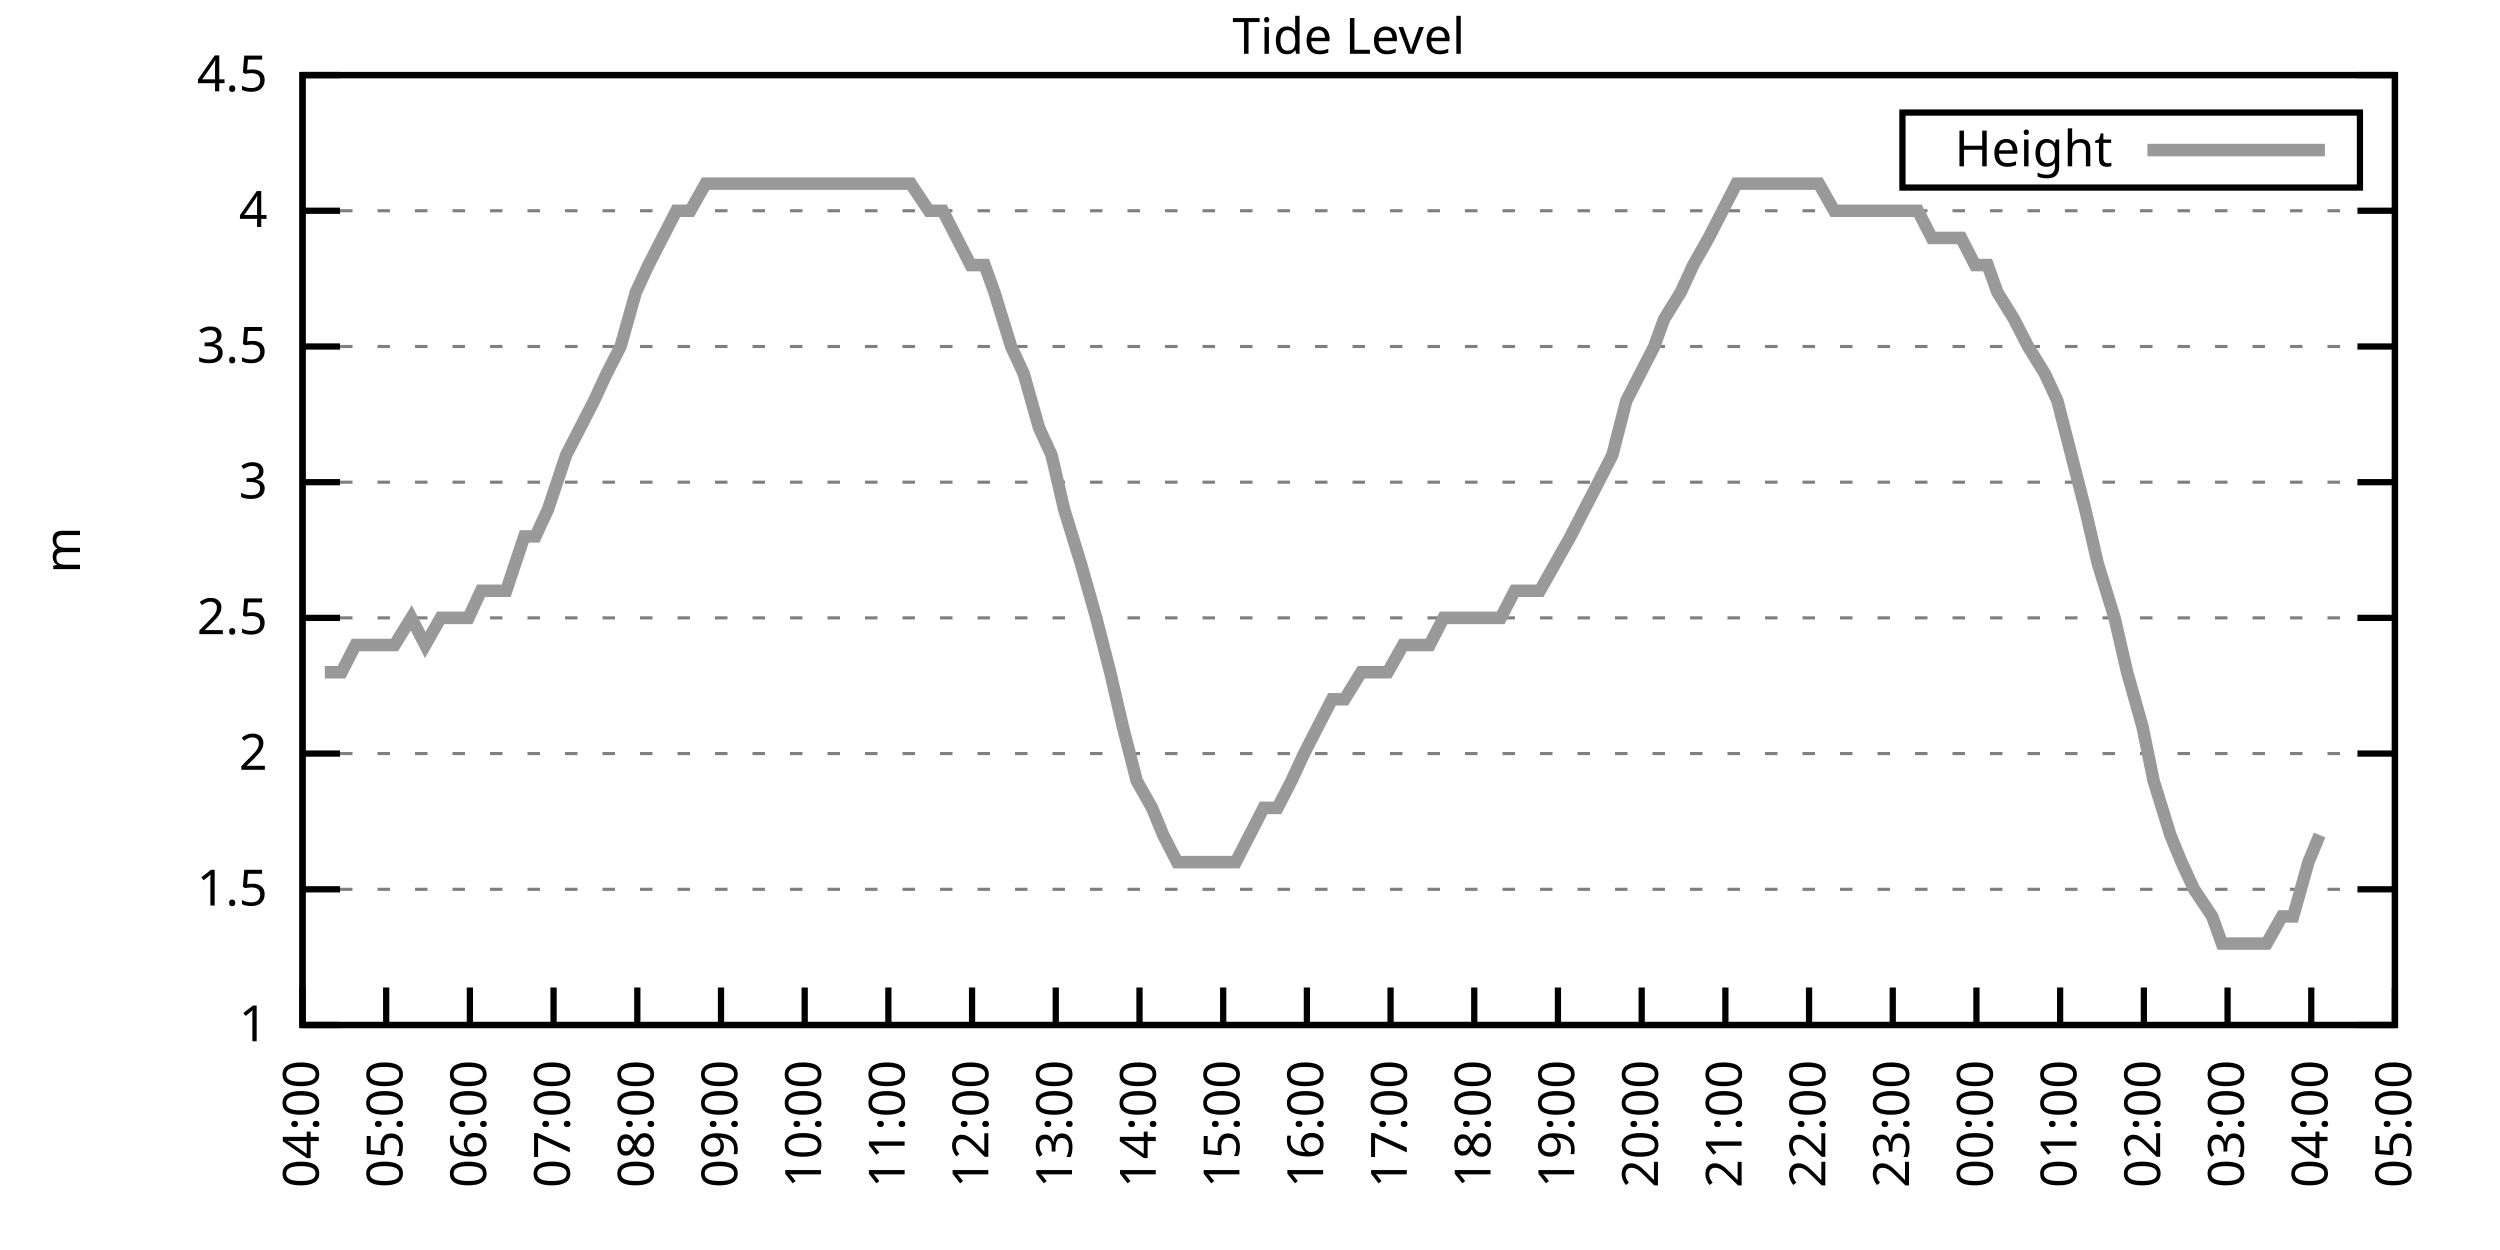
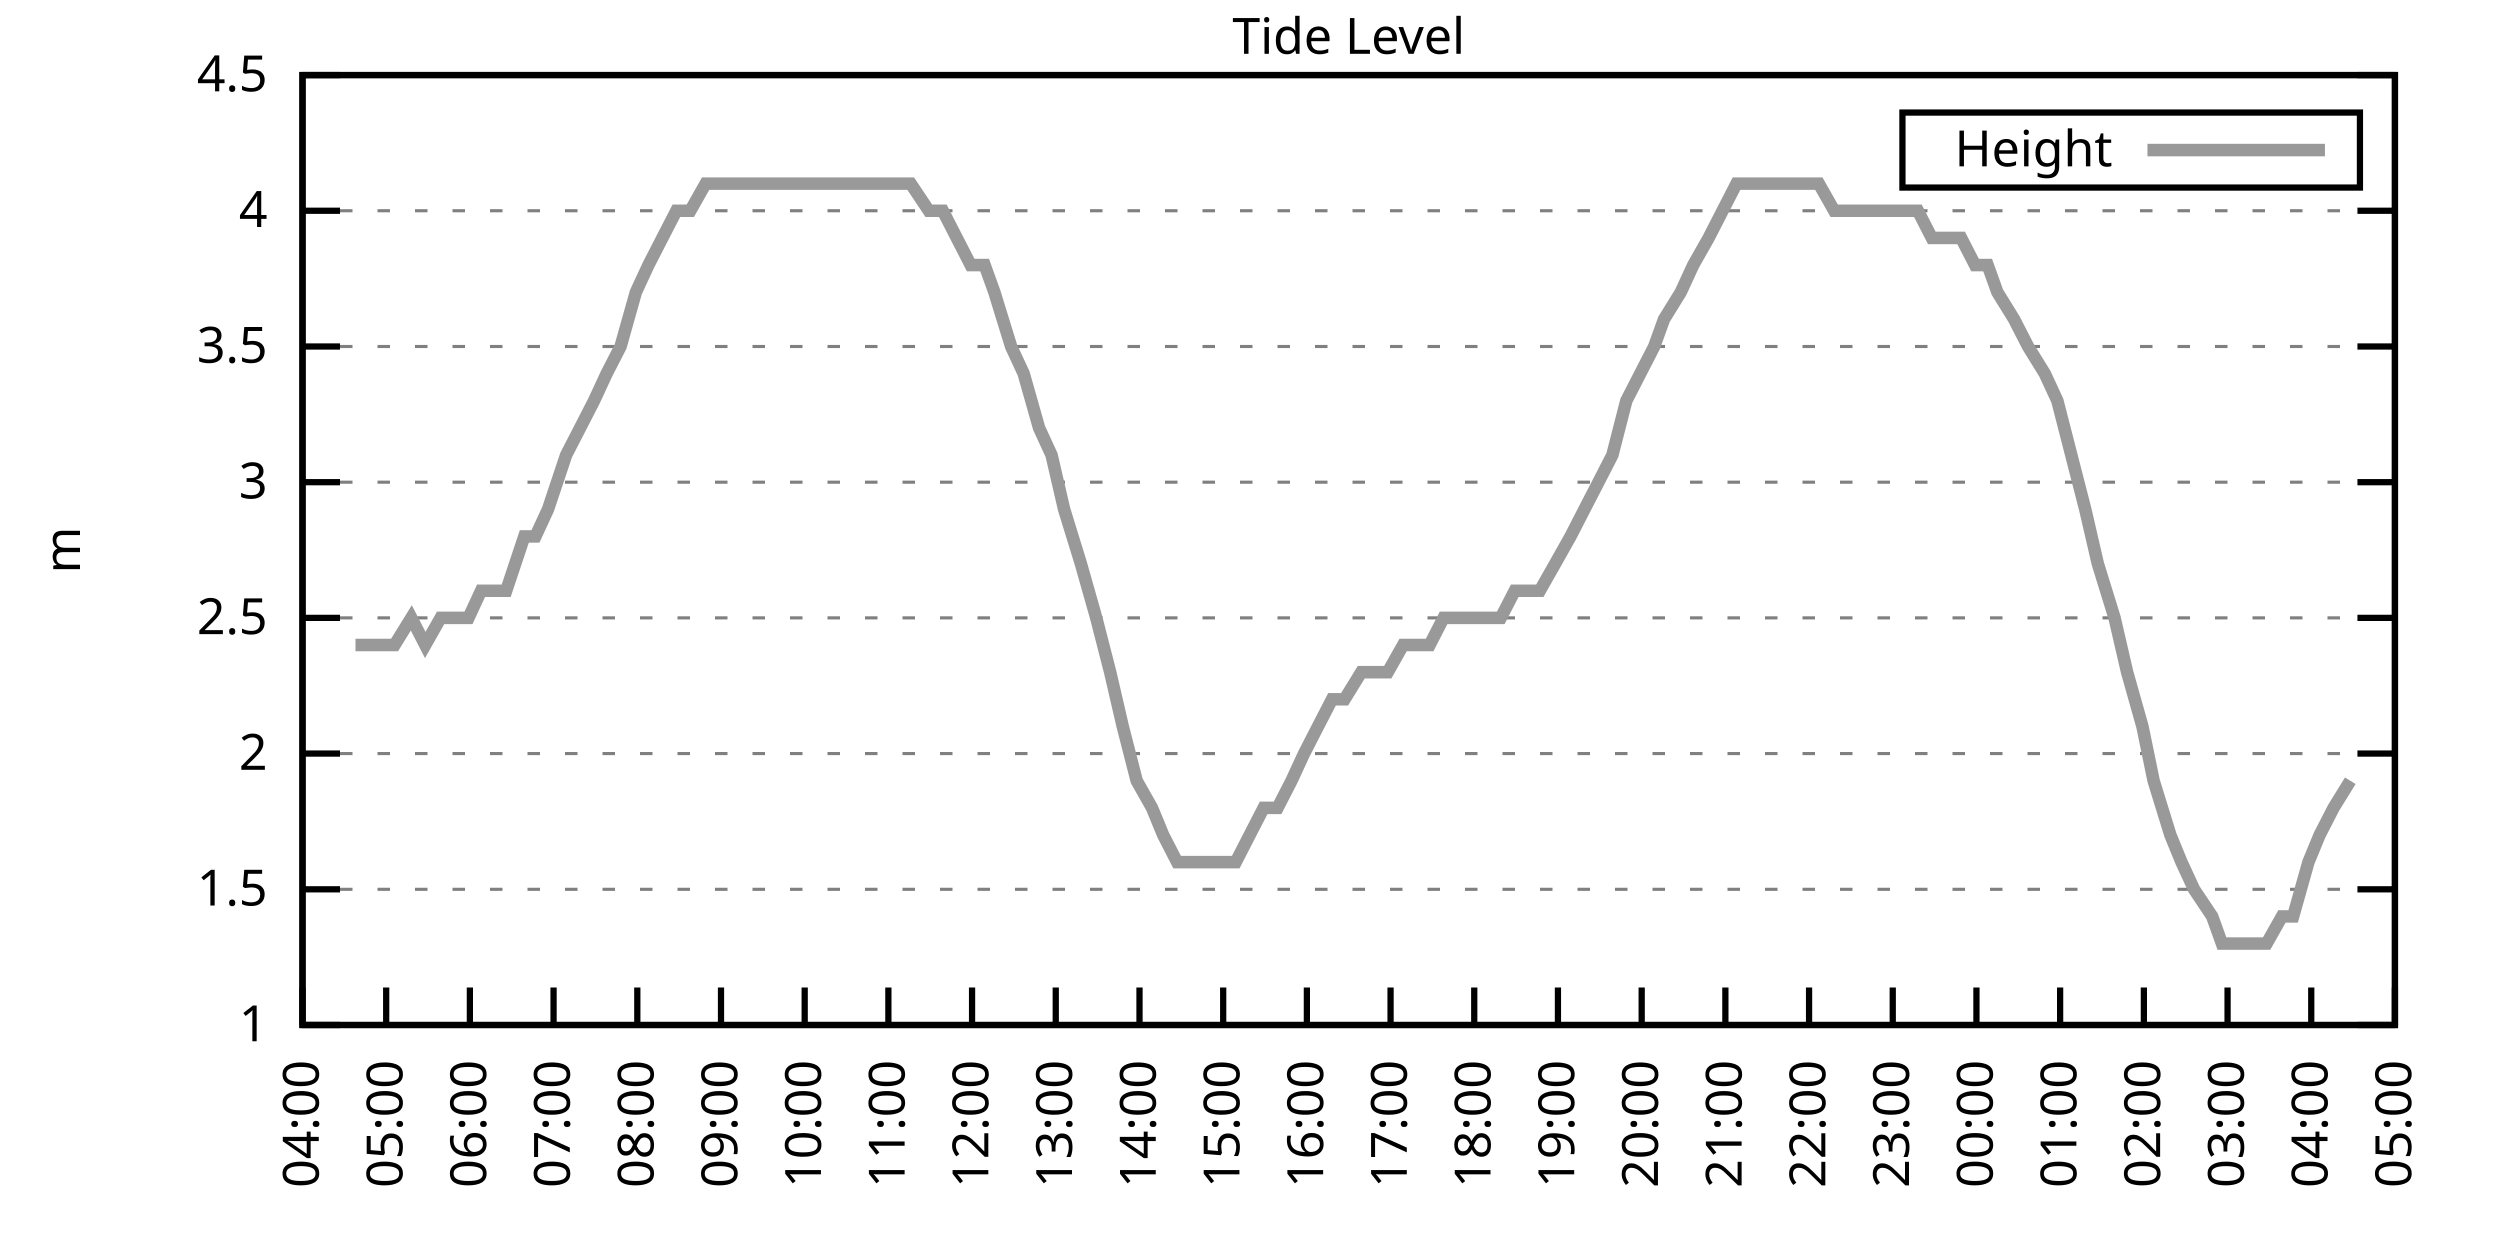
<svg xmlns="http://www.w3.org/2000/svg" xmlns:xlink="http://www.w3.org/1999/xlink" width="400" height="200" viewBox="0 0 400 200">
  <g id="gnuplot_canvas">
    <rect x="0" y="0" width="400" height="200" fill="none" />
    <defs>
      <circle id="gpDot" r="0.5" stroke-width="0.5" stroke="currentColor" />
      <path id="gpPt0" stroke-width="0.333" stroke="currentColor" d="M-1,0 h2 M0,-1 v2" />
      <path id="gpPt1" stroke-width="0.333" stroke="currentColor" d="M-1,-1 L1,1 M1,-1 L-1,1" />
      <path id="gpPt2" stroke-width="0.333" stroke="currentColor" d="M-1,0 L1,0 M0,-1 L0,1 M-1,-1 L1,1 M-1,1 L1,-1" />
      <rect id="gpPt3" stroke-width="0.333" stroke="currentColor" x="-1" y="-1" width="2" height="2" />
      <rect id="gpPt4" stroke-width="0.333" stroke="currentColor" fill="currentColor" x="-1" y="-1" width="2" height="2" />
      <circle id="gpPt5" stroke-width="0.333" stroke="currentColor" cx="0" cy="0" r="1" />
      <use xlink:href="#gpPt5" id="gpPt6" fill="currentColor" stroke="none" />
      <path id="gpPt7" stroke-width="0.333" stroke="currentColor" d="M0,-1.33 L-1.33,0.67 L1.33,0.67 z" />
      <use xlink:href="#gpPt7" id="gpPt8" fill="currentColor" stroke="none" />
      <use xlink:href="#gpPt7" id="gpPt9" stroke="currentColor" transform="rotate(180)" />
      <use xlink:href="#gpPt9" id="gpPt10" fill="currentColor" stroke="none" />
      <use xlink:href="#gpPt3" id="gpPt11" stroke="currentColor" transform="rotate(45)" />
      <use xlink:href="#gpPt11" id="gpPt12" fill="currentColor" stroke="none" />
      <path id="gpPt13" stroke-width="0.333" stroke="currentColor" d="M0,1.330 L1.265,0.411 L0.782,-1.067 L-0.782,-1.076 L-1.265,0.411 z" />
      <use xlink:href="#gpPt13" id="gpPt14" fill="currentColor" stroke="none" />
      <filter id="textbox" filterUnits="objectBoundingBox" x="0" y="0" height="1" width="1">
        <feFlood flood-color="white" flood-opacity="1" result="bgnd" />
        <feComposite in="SourceGraphic" in2="bgnd" operator="atop" />
      </filter>
      <filter id="greybox" filterUnits="objectBoundingBox" x="0" y="0" height="1" width="1">
        <feFlood flood-color="lightgrey" flood-opacity="1" result="grey" />
        <feComposite in="SourceGraphic" in2="grey" operator="atop" />
      </filter>
    </defs>
    <g fill="none" color="white" stroke="currentColor" stroke-width="1.00" stroke-linecap="butt" stroke-linejoin="miter">
</g>
    <g fill="none" color="black" stroke="currentColor" stroke-width="1.00" stroke-linecap="butt" stroke-linejoin="miter">
      <g stroke="none" shape-rendering="crispEdges">
        <polygon fill="rgb(255, 255, 255)" points="48.40,164.00 383.18,164.00 383.18,12.02 48.40,12.02 " />
      </g>
    </g>
    <g fill="none" color="black" stroke="currentColor" stroke-width="1.00" stroke-linecap="butt" stroke-linejoin="miter">
</g>
    <g fill="none" color="black" stroke="black" stroke-width="0.50" stroke-linecap="butt" stroke-linejoin="miter">
</g>
    <g fill="none" color="gray" stroke="currentColor" stroke-width="0.50" stroke-linecap="butt" stroke-linejoin="miter">
      <path stroke="gray" stroke-dasharray="2,4" class="gridline" d="M48.40,164.00 L383.19,164.00  " />
    </g>
    <g fill="none" color="gray" stroke="gray" stroke-width="1.00" stroke-linecap="butt" stroke-linejoin="miter">
</g>
    <g fill="none" color="black" stroke="currentColor" stroke-width="1.00" stroke-linecap="butt" stroke-linejoin="miter">
      <path stroke="black" d="M48.40,164.00 L54.40,164.00 M383.19,164.00 L377.19,164.00  " />
      <g transform="translate(42.80,166.60)" stroke="none" fill="black" font-family="Sans" font-size="8.00" text-anchor="end">
        <text>
          <tspan font-family="Sans"> 1</tspan>
        </text>
      </g>
    </g>
    <g fill="none" color="black" stroke="currentColor" stroke-width="1.00" stroke-linecap="butt" stroke-linejoin="miter">
</g>
    <g fill="none" color="black" stroke="black" stroke-width="0.50" stroke-linecap="butt" stroke-linejoin="miter">
</g>
    <g fill="none" color="gray" stroke="currentColor" stroke-width="0.50" stroke-linecap="butt" stroke-linejoin="miter">
      <path stroke="gray" stroke-dasharray="2,4" class="gridline" d="M48.40,142.29 L383.19,142.29  " />
    </g>
    <g fill="none" color="gray" stroke="gray" stroke-width="1.00" stroke-linecap="butt" stroke-linejoin="miter">
</g>
    <g fill="none" color="black" stroke="currentColor" stroke-width="1.00" stroke-linecap="butt" stroke-linejoin="miter">
      <path stroke="black" d="M48.40,142.29 L54.40,142.29 M383.19,142.29 L377.19,142.29  " />
      <g transform="translate(42.80,144.89)" stroke="none" fill="black" font-family="Sans" font-size="8.00" text-anchor="end">
        <text>
          <tspan font-family="Sans"> 1.5</tspan>
        </text>
      </g>
    </g>
    <g fill="none" color="black" stroke="currentColor" stroke-width="1.00" stroke-linecap="butt" stroke-linejoin="miter">
</g>
    <g fill="none" color="black" stroke="black" stroke-width="0.50" stroke-linecap="butt" stroke-linejoin="miter">
</g>
    <g fill="none" color="gray" stroke="currentColor" stroke-width="0.50" stroke-linecap="butt" stroke-linejoin="miter">
      <path stroke="gray" stroke-dasharray="2,4" class="gridline" d="M48.40,120.57 L383.19,120.57  " />
    </g>
    <g fill="none" color="gray" stroke="gray" stroke-width="1.00" stroke-linecap="butt" stroke-linejoin="miter">
</g>
    <g fill="none" color="black" stroke="currentColor" stroke-width="1.00" stroke-linecap="butt" stroke-linejoin="miter">
      <path stroke="black" d="M48.40,120.57 L54.40,120.57 M383.19,120.57 L377.19,120.57  " />
      <g transform="translate(42.80,123.17)" stroke="none" fill="black" font-family="Sans" font-size="8.00" text-anchor="end">
        <text>
          <tspan font-family="Sans"> 2</tspan>
        </text>
      </g>
    </g>
    <g fill="none" color="black" stroke="currentColor" stroke-width="1.00" stroke-linecap="butt" stroke-linejoin="miter">
</g>
    <g fill="none" color="black" stroke="black" stroke-width="0.50" stroke-linecap="butt" stroke-linejoin="miter">
</g>
    <g fill="none" color="gray" stroke="currentColor" stroke-width="0.50" stroke-linecap="butt" stroke-linejoin="miter">
      <path stroke="gray" stroke-dasharray="2,4" class="gridline" d="M48.40,98.86 L383.19,98.86  " />
    </g>
    <g fill="none" color="gray" stroke="gray" stroke-width="1.00" stroke-linecap="butt" stroke-linejoin="miter">
</g>
    <g fill="none" color="black" stroke="currentColor" stroke-width="1.00" stroke-linecap="butt" stroke-linejoin="miter">
      <path stroke="black" d="M48.40,98.86 L54.40,98.86 M383.19,98.86 L377.19,98.86  " />
      <g transform="translate(42.80,101.46)" stroke="none" fill="black" font-family="Sans" font-size="8.00" text-anchor="end">
        <text>
          <tspan font-family="Sans"> 2.5</tspan>
        </text>
      </g>
    </g>
    <g fill="none" color="black" stroke="currentColor" stroke-width="1.00" stroke-linecap="butt" stroke-linejoin="miter">
</g>
    <g fill="none" color="black" stroke="black" stroke-width="0.50" stroke-linecap="butt" stroke-linejoin="miter">
</g>
    <g fill="none" color="gray" stroke="currentColor" stroke-width="0.50" stroke-linecap="butt" stroke-linejoin="miter">
      <path stroke="gray" stroke-dasharray="2,4" class="gridline" d="M48.40,77.15 L383.19,77.15  " />
    </g>
    <g fill="none" color="gray" stroke="gray" stroke-width="1.00" stroke-linecap="butt" stroke-linejoin="miter">
</g>
    <g fill="none" color="black" stroke="currentColor" stroke-width="1.00" stroke-linecap="butt" stroke-linejoin="miter">
      <path stroke="black" d="M48.40,77.15 L54.40,77.15 M383.19,77.15 L377.19,77.15  " />
      <g transform="translate(42.80,79.75)" stroke="none" fill="black" font-family="Sans" font-size="8.00" text-anchor="end">
        <text>
          <tspan font-family="Sans"> 3</tspan>
        </text>
      </g>
    </g>
    <g fill="none" color="black" stroke="currentColor" stroke-width="1.00" stroke-linecap="butt" stroke-linejoin="miter">
</g>
    <g fill="none" color="black" stroke="black" stroke-width="0.50" stroke-linecap="butt" stroke-linejoin="miter">
</g>
    <g fill="none" color="gray" stroke="currentColor" stroke-width="0.50" stroke-linecap="butt" stroke-linejoin="miter">
      <path stroke="gray" stroke-dasharray="2,4" class="gridline" d="M48.40,55.44 L383.19,55.44  " />
    </g>
    <g fill="none" color="gray" stroke="gray" stroke-width="1.00" stroke-linecap="butt" stroke-linejoin="miter">
</g>
    <g fill="none" color="black" stroke="currentColor" stroke-width="1.00" stroke-linecap="butt" stroke-linejoin="miter">
      <path stroke="black" d="M48.40,55.44 L54.40,55.44 M383.19,55.44 L377.19,55.44  " />
      <g transform="translate(42.80,58.04)" stroke="none" fill="black" font-family="Sans" font-size="8.00" text-anchor="end">
        <text>
          <tspan font-family="Sans"> 3.5</tspan>
        </text>
      </g>
    </g>
    <g fill="none" color="black" stroke="currentColor" stroke-width="1.00" stroke-linecap="butt" stroke-linejoin="miter">
</g>
    <g fill="none" color="black" stroke="black" stroke-width="0.50" stroke-linecap="butt" stroke-linejoin="miter">
</g>
    <g fill="none" color="gray" stroke="currentColor" stroke-width="0.50" stroke-linecap="butt" stroke-linejoin="miter">
      <path stroke="gray" stroke-dasharray="2,4" class="gridline" d="M48.40,33.72 L383.19,33.72  " />
    </g>
    <g fill="none" color="gray" stroke="gray" stroke-width="1.00" stroke-linecap="butt" stroke-linejoin="miter">
</g>
    <g fill="none" color="black" stroke="currentColor" stroke-width="1.00" stroke-linecap="butt" stroke-linejoin="miter">
      <path stroke="black" d="M48.40,33.72 L54.40,33.72 M383.19,33.72 L377.19,33.72  " />
      <g transform="translate(42.80,36.32)" stroke="none" fill="black" font-family="Sans" font-size="8.00" text-anchor="end">
        <text>
          <tspan font-family="Sans"> 4</tspan>
        </text>
      </g>
    </g>
    <g fill="none" color="black" stroke="currentColor" stroke-width="1.00" stroke-linecap="butt" stroke-linejoin="miter">
</g>
    <g fill="none" color="black" stroke="black" stroke-width="0.50" stroke-linecap="butt" stroke-linejoin="miter">
</g>
    <g fill="none" color="gray" stroke="currentColor" stroke-width="0.50" stroke-linecap="butt" stroke-linejoin="miter">
      <path stroke="gray" stroke-dasharray="2,4" class="gridline" d="M48.40,12.01 L383.19,12.01  " />
    </g>
    <g fill="none" color="gray" stroke="gray" stroke-width="1.00" stroke-linecap="butt" stroke-linejoin="miter">
</g>
    <g fill="none" color="black" stroke="currentColor" stroke-width="1.00" stroke-linecap="butt" stroke-linejoin="miter">
      <path stroke="black" d="M48.40,12.01 L54.40,12.01 M383.19,12.01 L377.19,12.01  " />
      <g transform="translate(42.80,14.61)" stroke="none" fill="black" font-family="Sans" font-size="8.00" text-anchor="end">
        <text>
          <tspan font-family="Sans"> 4.5</tspan>
        </text>
      </g>
    </g>
    <g fill="none" color="black" stroke="currentColor" stroke-width="1.00" stroke-linecap="butt" stroke-linejoin="miter">
      <path stroke="black" d="M48.40,164.00 L48.40,158.00  " />
      <g transform="translate(51.00,169.60) rotate(270.00)" stroke="none" fill="black" font-family="Sans" font-size="8.00" text-anchor="end">
        <text>
          <tspan font-family="Sans">04:00</tspan>
        </text>
      </g>
    </g>
    <g fill="none" color="black" stroke="currentColor" stroke-width="1.00" stroke-linecap="butt" stroke-linejoin="miter">
      <path stroke="black" d="M61.79,164.00 L61.79,158.00  " />
      <g transform="translate(64.39,169.60) rotate(270.00)" stroke="none" fill="black" font-family="Sans" font-size="8.00" text-anchor="end">
        <text>
          <tspan font-family="Sans">05:00</tspan>
        </text>
      </g>
    </g>
    <g fill="none" color="black" stroke="currentColor" stroke-width="1.00" stroke-linecap="butt" stroke-linejoin="miter">
      <path stroke="black" d="M75.18,164.00 L75.18,158.00  " />
      <g transform="translate(77.78,169.60) rotate(270.00)" stroke="none" fill="black" font-family="Sans" font-size="8.00" text-anchor="end">
        <text>
          <tspan font-family="Sans">06:00</tspan>
        </text>
      </g>
    </g>
    <g fill="none" color="black" stroke="currentColor" stroke-width="1.00" stroke-linecap="butt" stroke-linejoin="miter">
      <path stroke="black" d="M88.57,164.00 L88.57,158.00  " />
      <g transform="translate(91.17,169.60) rotate(270.00)" stroke="none" fill="black" font-family="Sans" font-size="8.00" text-anchor="end">
        <text>
          <tspan font-family="Sans">07:00</tspan>
        </text>
      </g>
    </g>
    <g fill="none" color="black" stroke="currentColor" stroke-width="1.00" stroke-linecap="butt" stroke-linejoin="miter">
      <path stroke="black" d="M101.97,164.00 L101.97,158.00  " />
      <g transform="translate(104.57,169.60) rotate(270.00)" stroke="none" fill="black" font-family="Sans" font-size="8.00" text-anchor="end">
        <text>
          <tspan font-family="Sans">08:00</tspan>
        </text>
      </g>
    </g>
    <g fill="none" color="black" stroke="currentColor" stroke-width="1.00" stroke-linecap="butt" stroke-linejoin="miter">
      <path stroke="black" d="M115.36,164.00 L115.36,158.00  " />
      <g transform="translate(117.96,169.60) rotate(270.00)" stroke="none" fill="black" font-family="Sans" font-size="8.00" text-anchor="end">
        <text>
          <tspan font-family="Sans">09:00</tspan>
        </text>
      </g>
    </g>
    <g fill="none" color="black" stroke="currentColor" stroke-width="1.00" stroke-linecap="butt" stroke-linejoin="miter">
      <path stroke="black" d="M128.75,164.00 L128.75,158.00  " />
      <g transform="translate(131.35,169.60) rotate(270.00)" stroke="none" fill="black" font-family="Sans" font-size="8.00" text-anchor="end">
        <text>
          <tspan font-family="Sans">10:00</tspan>
        </text>
      </g>
    </g>
    <g fill="none" color="black" stroke="currentColor" stroke-width="1.00" stroke-linecap="butt" stroke-linejoin="miter">
      <path stroke="black" d="M142.14,164.00 L142.14,158.00  " />
      <g transform="translate(144.74,169.60) rotate(270.00)" stroke="none" fill="black" font-family="Sans" font-size="8.00" text-anchor="end">
        <text>
          <tspan font-family="Sans">11:00</tspan>
        </text>
      </g>
    </g>
    <g fill="none" color="black" stroke="currentColor" stroke-width="1.00" stroke-linecap="butt" stroke-linejoin="miter">
      <path stroke="black" d="M155.53,164.00 L155.53,158.00  " />
      <g transform="translate(158.13,169.60) rotate(270.00)" stroke="none" fill="black" font-family="Sans" font-size="8.00" text-anchor="end">
        <text>
          <tspan font-family="Sans">12:00</tspan>
        </text>
      </g>
    </g>
    <g fill="none" color="black" stroke="currentColor" stroke-width="1.00" stroke-linecap="butt" stroke-linejoin="miter">
      <path stroke="black" d="M168.92,164.00 L168.92,158.00  " />
      <g transform="translate(171.52,169.60) rotate(270.00)" stroke="none" fill="black" font-family="Sans" font-size="8.00" text-anchor="end">
        <text>
          <tspan font-family="Sans">13:00</tspan>
        </text>
      </g>
    </g>
    <g fill="none" color="black" stroke="currentColor" stroke-width="1.00" stroke-linecap="butt" stroke-linejoin="miter">
      <path stroke="black" d="M182.32,164.00 L182.32,158.00  " />
      <g transform="translate(184.92,169.60) rotate(270.00)" stroke="none" fill="black" font-family="Sans" font-size="8.00" text-anchor="end">
        <text>
          <tspan font-family="Sans">14:00</tspan>
        </text>
      </g>
    </g>
    <g fill="none" color="black" stroke="currentColor" stroke-width="1.00" stroke-linecap="butt" stroke-linejoin="miter">
      <path stroke="black" d="M195.71,164.00 L195.71,158.00  " />
      <g transform="translate(198.31,169.60) rotate(270.00)" stroke="none" fill="black" font-family="Sans" font-size="8.00" text-anchor="end">
        <text>
          <tspan font-family="Sans">15:00</tspan>
        </text>
      </g>
    </g>
    <g fill="none" color="black" stroke="currentColor" stroke-width="1.00" stroke-linecap="butt" stroke-linejoin="miter">
      <path stroke="black" d="M209.10,164.00 L209.10,158.00  " />
      <g transform="translate(211.70,169.60) rotate(270.00)" stroke="none" fill="black" font-family="Sans" font-size="8.00" text-anchor="end">
        <text>
          <tspan font-family="Sans">16:00</tspan>
        </text>
      </g>
    </g>
    <g fill="none" color="black" stroke="currentColor" stroke-width="1.00" stroke-linecap="butt" stroke-linejoin="miter">
      <path stroke="black" d="M222.49,164.00 L222.49,158.00  " />
      <g transform="translate(225.09,169.60) rotate(270.00)" stroke="none" fill="black" font-family="Sans" font-size="8.00" text-anchor="end">
        <text>
          <tspan font-family="Sans">17:00</tspan>
        </text>
      </g>
    </g>
    <g fill="none" color="black" stroke="currentColor" stroke-width="1.00" stroke-linecap="butt" stroke-linejoin="miter">
      <path stroke="black" d="M235.88,164.00 L235.88,158.00  " />
      <g transform="translate(238.48,169.60) rotate(270.00)" stroke="none" fill="black" font-family="Sans" font-size="8.00" text-anchor="end">
        <text>
          <tspan font-family="Sans">18:00</tspan>
        </text>
      </g>
    </g>
    <g fill="none" color="black" stroke="currentColor" stroke-width="1.00" stroke-linecap="butt" stroke-linejoin="miter">
      <path stroke="black" d="M249.27,164.00 L249.27,158.00  " />
      <g transform="translate(251.87,169.60) rotate(270.00)" stroke="none" fill="black" font-family="Sans" font-size="8.00" text-anchor="end">
        <text>
          <tspan font-family="Sans">19:00</tspan>
        </text>
      </g>
    </g>
    <g fill="none" color="black" stroke="currentColor" stroke-width="1.00" stroke-linecap="butt" stroke-linejoin="miter">
      <path stroke="black" d="M262.67,164.00 L262.67,158.00  " />
      <g transform="translate(265.27,169.60) rotate(270.00)" stroke="none" fill="black" font-family="Sans" font-size="8.00" text-anchor="end">
        <text>
          <tspan font-family="Sans">20:00</tspan>
        </text>
      </g>
    </g>
    <g fill="none" color="black" stroke="currentColor" stroke-width="1.00" stroke-linecap="butt" stroke-linejoin="miter">
      <path stroke="black" d="M276.06,164.00 L276.06,158.00  " />
      <g transform="translate(278.66,169.60) rotate(270.00)" stroke="none" fill="black" font-family="Sans" font-size="8.00" text-anchor="end">
        <text>
          <tspan font-family="Sans">21:00</tspan>
        </text>
      </g>
    </g>
    <g fill="none" color="black" stroke="currentColor" stroke-width="1.00" stroke-linecap="butt" stroke-linejoin="miter">
      <path stroke="black" d="M289.45,164.00 L289.45,158.00  " />
      <g transform="translate(292.05,169.60) rotate(270.00)" stroke="none" fill="black" font-family="Sans" font-size="8.00" text-anchor="end">
        <text>
          <tspan font-family="Sans">22:00</tspan>
        </text>
      </g>
    </g>
    <g fill="none" color="black" stroke="currentColor" stroke-width="1.00" stroke-linecap="butt" stroke-linejoin="miter">
      <path stroke="black" d="M302.84,164.00 L302.84,158.00  " />
      <g transform="translate(305.44,169.60) rotate(270.00)" stroke="none" fill="black" font-family="Sans" font-size="8.00" text-anchor="end">
        <text>
          <tspan font-family="Sans">23:00</tspan>
        </text>
      </g>
    </g>
    <g fill="none" color="black" stroke="currentColor" stroke-width="1.00" stroke-linecap="butt" stroke-linejoin="miter">
      <path stroke="black" d="M316.23,164.00 L316.23,158.00  " />
      <g transform="translate(318.83,169.60) rotate(270.00)" stroke="none" fill="black" font-family="Sans" font-size="8.00" text-anchor="end">
        <text>
          <tspan font-family="Sans">00:00</tspan>
        </text>
      </g>
    </g>
    <g fill="none" color="black" stroke="currentColor" stroke-width="1.00" stroke-linecap="butt" stroke-linejoin="miter">
      <path stroke="black" d="M329.62,164.00 L329.62,158.00  " />
      <g transform="translate(332.22,169.60) rotate(270.00)" stroke="none" fill="black" font-family="Sans" font-size="8.00" text-anchor="end">
        <text>
          <tspan font-family="Sans">01:00</tspan>
        </text>
      </g>
    </g>
    <g fill="none" color="black" stroke="currentColor" stroke-width="1.00" stroke-linecap="butt" stroke-linejoin="miter">
      <path stroke="black" d="M343.02,164.00 L343.02,158.00  " />
      <g transform="translate(345.62,169.60) rotate(270.00)" stroke="none" fill="black" font-family="Sans" font-size="8.00" text-anchor="end">
        <text>
          <tspan font-family="Sans">02:00</tspan>
        </text>
      </g>
    </g>
    <g fill="none" color="black" stroke="currentColor" stroke-width="1.00" stroke-linecap="butt" stroke-linejoin="miter">
      <path stroke="black" d="M356.41,164.00 L356.41,158.00  " />
      <g transform="translate(359.01,169.60) rotate(270.00)" stroke="none" fill="black" font-family="Sans" font-size="8.00" text-anchor="end">
        <text>
          <tspan font-family="Sans">03:00</tspan>
        </text>
      </g>
    </g>
    <g fill="none" color="black" stroke="currentColor" stroke-width="1.00" stroke-linecap="butt" stroke-linejoin="miter">
      <path stroke="black" d="M369.80,164.00 L369.80,158.00  " />
      <g transform="translate(372.40,169.60) rotate(270.00)" stroke="none" fill="black" font-family="Sans" font-size="8.00" text-anchor="end">
        <text>
          <tspan font-family="Sans">04:00</tspan>
        </text>
      </g>
    </g>
    <g fill="none" color="black" stroke="currentColor" stroke-width="1.00" stroke-linecap="butt" stroke-linejoin="miter">
      <path stroke="black" d="M383.19,164.00 L383.19,158.00  " />
      <g transform="translate(385.79,169.60) rotate(270.00)" stroke="none" fill="black" font-family="Sans" font-size="8.00" text-anchor="end">
        <text>
          <tspan font-family="Sans">05:00</tspan>
        </text>
      </g>
    </g>
    <g fill="none" color="black" stroke="currentColor" stroke-width="1.00" stroke-linecap="butt" stroke-linejoin="miter">
</g>
    <g fill="none" color="black" stroke="currentColor" stroke-width="1.00" stroke-linecap="butt" stroke-linejoin="miter">
      <path stroke="black" d="M48.40,12.01 L48.40,164.00 L383.19,164.00 L383.19,12.01 L48.40,12.01 Z  " />
    </g>
    <g fill="none" color="black" stroke="currentColor" stroke-width="1.00" stroke-linecap="butt" stroke-linejoin="miter">
</g>
    <g fill="none" color="black" stroke="currentColor" stroke-width="1.00" stroke-linecap="butt" stroke-linejoin="miter">
      <path stroke="black" d="M304.39,30.01 L304.39,18.01 L377.59,18.01 L377.59,30.01 L304.39,30.01 Z  " />
    </g>
    <g id="Tide_level_plot_1">
      <g fill="none" color="white" stroke="black" stroke-width="2.00" stroke-linecap="butt" stroke-linejoin="miter">
</g>
      <g fill="none" color="black" stroke="currentColor" stroke-width="2.00" stroke-linecap="butt" stroke-linejoin="miter">
        <g transform="translate(337.99,26.61)" stroke="none" fill="black" font-family="Sans" font-size="8.00" text-anchor="end">
          <text>
            <tspan font-family="Sans">Height</tspan>
          </text>
        </g>
      </g>
      <g fill="none" color="black" stroke="currentColor" stroke-width="2.00" stroke-linecap="butt" stroke-linejoin="miter">
-         <path stroke="rgb(153, 153, 153)" d="M343.59,24.01 L371.99,24.01 M51.97,107.55 L54.65,107.55 L56.88,103.20 L58.89,103.20 L61.12,103.20 L63.13,103.20   L65.81,98.86 L68.04,103.20 L70.50,98.86 L72.73,98.86 L74.96,98.86 L76.97,94.52 L78.98,94.52 L80.99,94.52   L83.89,85.83 L85.67,85.83 L87.68,81.49 L90.58,72.81 L92.82,68.46 L95.05,64.12 L97.06,59.78 L99.29,55.44   L101.74,46.75 L103.75,42.41 L105.98,38.07 L108.22,33.72 L110.45,33.72 L112.90,29.38 L114.91,29.38 L117.37,29.38   L119.60,29.38 L121.83,29.38 L124.06,29.38 L126.29,29.38 L128.30,29.38 L130.76,29.38 L132.99,29.38 L135.22,29.38   L137.45,29.38 L139.69,29.38 L141.92,29.38 L144.15,29.38 L145.71,29.38 L148.61,33.72 L150.85,33.72 L153.08,38.07   L155.31,42.41 L157.54,42.41 L159.10,46.75 L161.78,55.44 L163.79,59.78 L166.25,68.46 L168.25,72.81 L170.26,81.49   L172.94,90.18 L175.40,98.86 L177.63,107.55 L179.64,116.23 L181.87,124.92 L184.32,129.26 L186.11,133.60 L188.34,137.94   L190.57,137.94 L193.25,137.94 L195.48,137.94 L197.72,137.94 L199.95,133.60 L202.18,129.26 L204.41,129.26 L206.64,124.92   L208.65,120.57 L210.88,116.23 L213.12,111.89 L215.13,111.89 L217.80,107.55 L219.81,107.55 L222.04,107.55 L224.50,103.20   L226.73,103.20 L228.74,103.20 L230.97,98.86 L233.43,98.86 L235.44,98.86 L237.89,98.86 L240.12,98.86 L242.36,94.52   L244.36,94.52 L246.37,94.52 L248.83,90.18 L251.28,85.83 L253.51,81.49 L255.75,77.15 L257.98,72.81 L260.21,64.12   L262.44,59.78 L264.67,55.44 L266.24,51.09 L268.92,46.75 L270.92,42.41 L273.38,38.07 L275.61,33.72 L277.84,29.38   L279.85,29.38 L282.08,29.38 L284.54,29.38 L286.77,29.38 L288.33,29.38 L291.01,29.38 L293.47,33.72 L295.92,33.72   L298.15,33.72 L300.39,33.72 L302.39,33.72 L304.40,33.72 L306.86,33.72 L309.09,38.07 L311.32,38.07 L313.78,38.07   L316.01,42.41 L318.02,42.41 L319.58,46.75 L322.26,51.09 L324.49,55.44 L327.17,59.78 L329.18,64.12 L331.41,72.81   L333.64,81.49 L335.65,90.18 L338.33,98.86 L340.34,107.55 L342.79,116.23 L344.58,124.92 L347.26,133.60 L349.04,137.94   L351.05,142.29 L353.95,146.63 L355.51,150.97 L357.75,150.97 L359.98,150.97 L362.66,150.97 L365.11,146.63 L366.90,146.63   L369.35,137.94 L371.14,133.60  " />
+         <path stroke="rgb(153, 153, 153)" d="M343.59,24.01 L371.99,24.01 M56.88,103.20 L58.89,103.20 L61.12,103.20 L63.13,103.20 L65.81,98.86 L68.04,103.20   L70.50,98.86 L72.73,98.86 L74.96,98.86 L76.97,94.52 L78.98,94.52 L80.99,94.52 L83.89,85.83 L85.67,85.83   L87.68,81.49 L90.58,72.81 L92.82,68.46 L95.05,64.12 L97.06,59.78 L99.29,55.44 L101.74,46.75 L103.75,42.41   L105.98,38.07 L108.22,33.72 L110.45,33.72 L112.90,29.38 L114.91,29.38 L117.37,29.38 L119.60,29.38 L121.83,29.38   L124.06,29.38 L126.29,29.38 L128.30,29.38 L130.76,29.38 L132.99,29.38 L135.22,29.38 L137.45,29.38 L139.69,29.38   L141.92,29.38 L144.15,29.38 L145.71,29.38 L148.61,33.72 L150.85,33.72 L153.08,38.07 L155.31,42.41 L157.54,42.41   L159.10,46.75 L161.78,55.44 L163.79,59.78 L166.25,68.46 L168.25,72.81 L170.26,81.49 L172.94,90.18 L175.40,98.86   L177.63,107.55 L179.64,116.23 L181.87,124.92 L184.32,129.26 L186.11,133.60 L188.34,137.94 L190.57,137.94 L193.25,137.94   L195.48,137.94 L197.72,137.94 L199.95,133.60 L202.18,129.26 L204.41,129.26 L206.64,124.92 L208.65,120.57 L210.88,116.23   L213.12,111.89 L215.13,111.89 L217.80,107.55 L219.81,107.55 L222.04,107.55 L224.50,103.20 L226.73,103.20 L228.74,103.20   L230.97,98.86 L233.43,98.86 L235.44,98.86 L237.89,98.86 L240.12,98.86 L242.36,94.52 L244.36,94.52 L246.37,94.52   L248.83,90.18 L251.28,85.83 L253.51,81.49 L255.75,77.15 L257.98,72.81 L260.21,64.12 L262.44,59.78 L264.67,55.44   L266.24,51.09 L268.92,46.75 L270.92,42.41 L273.38,38.07 L275.61,33.72 L277.84,29.38 L279.85,29.38 L282.08,29.38   L284.54,29.38 L286.77,29.38 L288.33,29.38 L291.01,29.38 L293.47,33.72 L295.92,33.72 L298.15,33.72 L300.39,33.72   L302.39,33.72 L304.40,33.72 L306.86,33.72 L309.09,38.07 L311.32,38.07 L313.78,38.07 L316.01,42.41 L318.02,42.41   L319.58,46.75 L322.26,51.09 L324.49,55.44 L327.17,59.78 L329.18,64.12 L331.41,72.81 L333.64,81.49 L335.65,90.18   L338.33,98.86 L340.34,107.55 L342.79,116.23 L344.58,124.92 L347.26,133.60 L349.04,137.94 L351.05,142.29 L353.95,146.63   L355.51,150.97 L357.75,150.97 L359.98,150.97 L362.66,150.97 L365.11,146.63 L366.90,146.63 L369.35,137.94 L371.14,133.60   L373.37,129.26 L376.05,124.92  " />
      </g>
    </g>
    <g fill="none" color="black" stroke="currentColor" stroke-width="2.00" stroke-linecap="butt" stroke-linejoin="miter">
</g>
    <g fill="none" color="black" stroke="black" stroke-width="1.00" stroke-linecap="butt" stroke-linejoin="miter">
</g>
    <g fill="none" color="black" stroke="currentColor" stroke-width="1.00" stroke-linecap="butt" stroke-linejoin="miter">
      <path stroke="black" d="M48.40,12.01 L48.40,164.00 L383.19,164.00 L383.19,12.01 L48.40,12.01 Z  " />
      <g transform="translate(12.80,88.01) rotate(270.00)" stroke="none" fill="black" font-family="Sans" font-size="8.00" text-anchor="middle">
        <text>
          <tspan font-family="Sans">m</tspan>
        </text>
      </g>
    </g>
    <g fill="none" color="black" stroke="currentColor" stroke-width="1.00" stroke-linecap="butt" stroke-linejoin="miter">
</g>
    <g fill="none" color="black" stroke="currentColor" stroke-width="1.00" stroke-linecap="butt" stroke-linejoin="miter">
      <g transform="translate(215.79,8.61)" stroke="none" fill="black" font-family="Sans" font-size="8.00" text-anchor="middle">
        <text>
          <tspan font-family="Sans">Tide Level</tspan>
        </text>
      </g>
    </g>
    <g fill="none" color="black" stroke="currentColor" stroke-width="1.00" stroke-linecap="butt" stroke-linejoin="miter">
</g>
  </g>
</svg>
